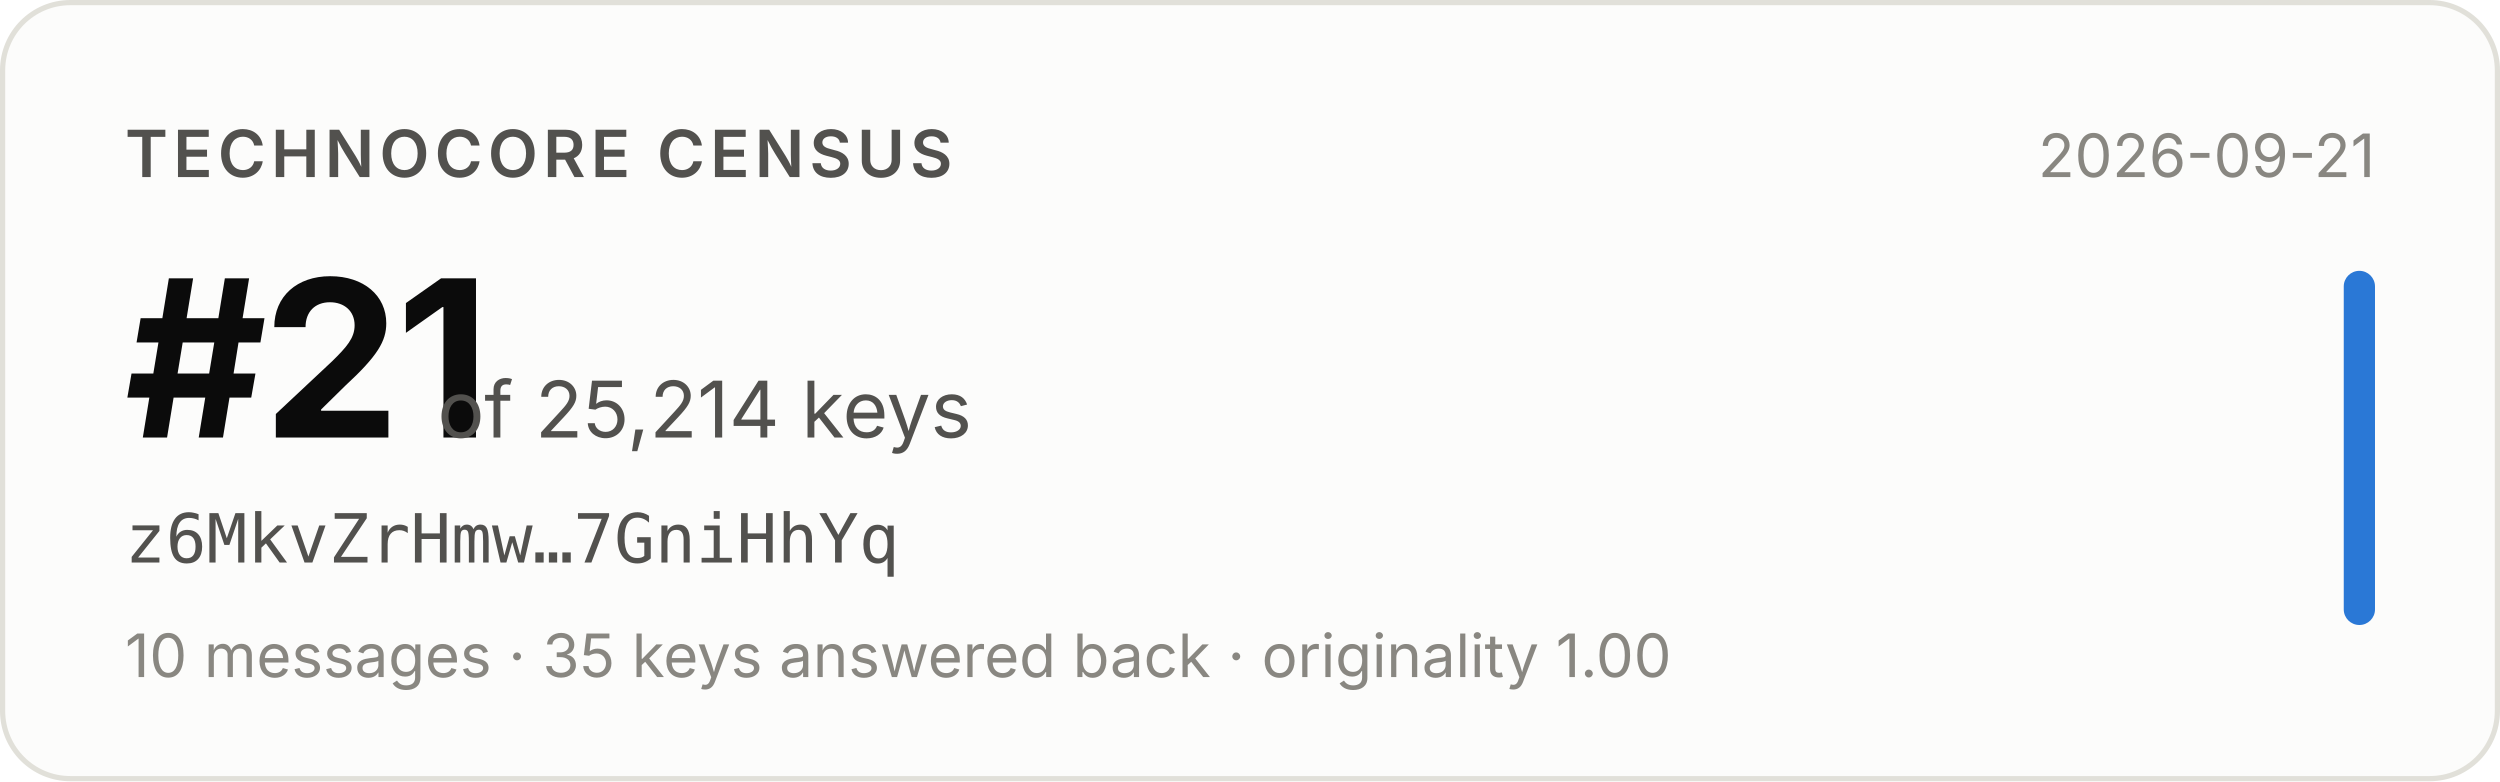
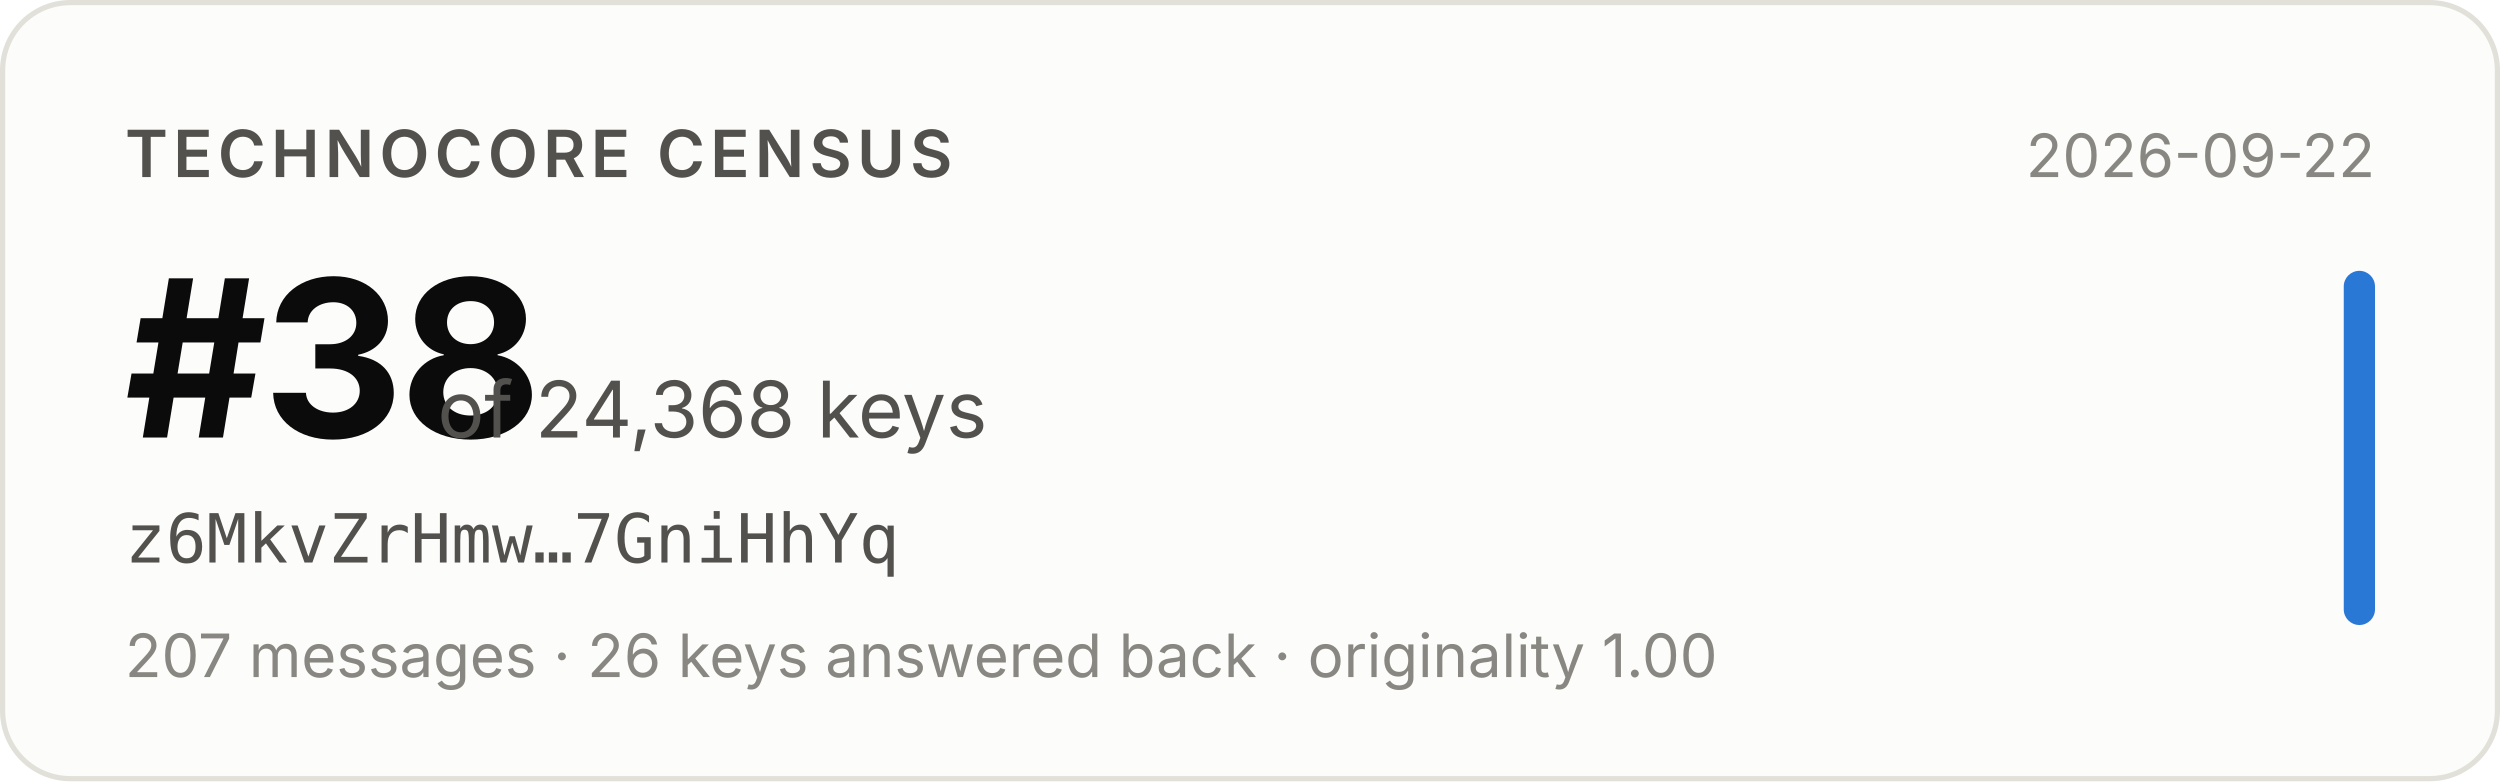
- <svg xmlns="http://www.w3.org/2000/svg" width="480" height="150" viewBox="0 0 480 150" role="img" aria-label="Technocore Census rank #21 of 25,214 keys for z6MkvZrHmw…7GniHhYq, snapshot 2026-09-21">
+ <svg xmlns="http://www.w3.org/2000/svg" width="480" height="150" viewBox="0 0 480 150" role="img" aria-label="Technocore Census rank #38 of 24,368 keys for z6MkvZrHmw…7GniHhYq, snapshot 2026-09-22">
  <rect x="0.5" y="0.5" width="479" height="149" rx="13" fill="#fcfcfb" stroke="#e1e0d9" />
  <g font-family="system-ui, -apple-system, 'Segoe UI', sans-serif">
    <text x="24" y="34" font-size="12.5" font-weight="600" fill="#52514e" letter-spacing="0.08em">TECHNOCORE CENSUS</text>
-     <text x="24" y="84" font-size="42" font-weight="650" fill="#0b0b0b" letter-spacing="-0.02em">#21</text>
-     <text x="84" y="84" font-size="15" fill="#52514e">of 25,214 keys</text>
+     <text x="24" y="84" font-size="42" font-weight="650" fill="#0b0b0b" letter-spacing="-0.02em">#38</text>
+     <text x="84" y="84" font-size="15" fill="#52514e">of 24,368 keys</text>
    <text x="24" y="108" font-size="13" fill="#52514e" font-family="ui-monospace, SFMono-Regular, Menlo, monospace">z6MkvZrHmw…7GniHhYq</text>
-     <text x="24" y="130" font-size="11.5" fill="#898781">10 messages · 35 keys answered back · originality 1.00</text>
-     <text x="456" y="34" font-size="11.5" fill="#898781" text-anchor="end">2026-09-21</text>
+     <text x="24" y="130" font-size="11.5" fill="#898781">207 messages · 26 keys answered back · originality 1.00</text>
+     <text x="456" y="34" font-size="11.5" fill="#898781" text-anchor="end">2026-09-22</text>
    <rect x="450" y="52" width="6" height="68" rx="3" fill="#2a78d6" />
  </g>
</svg>
